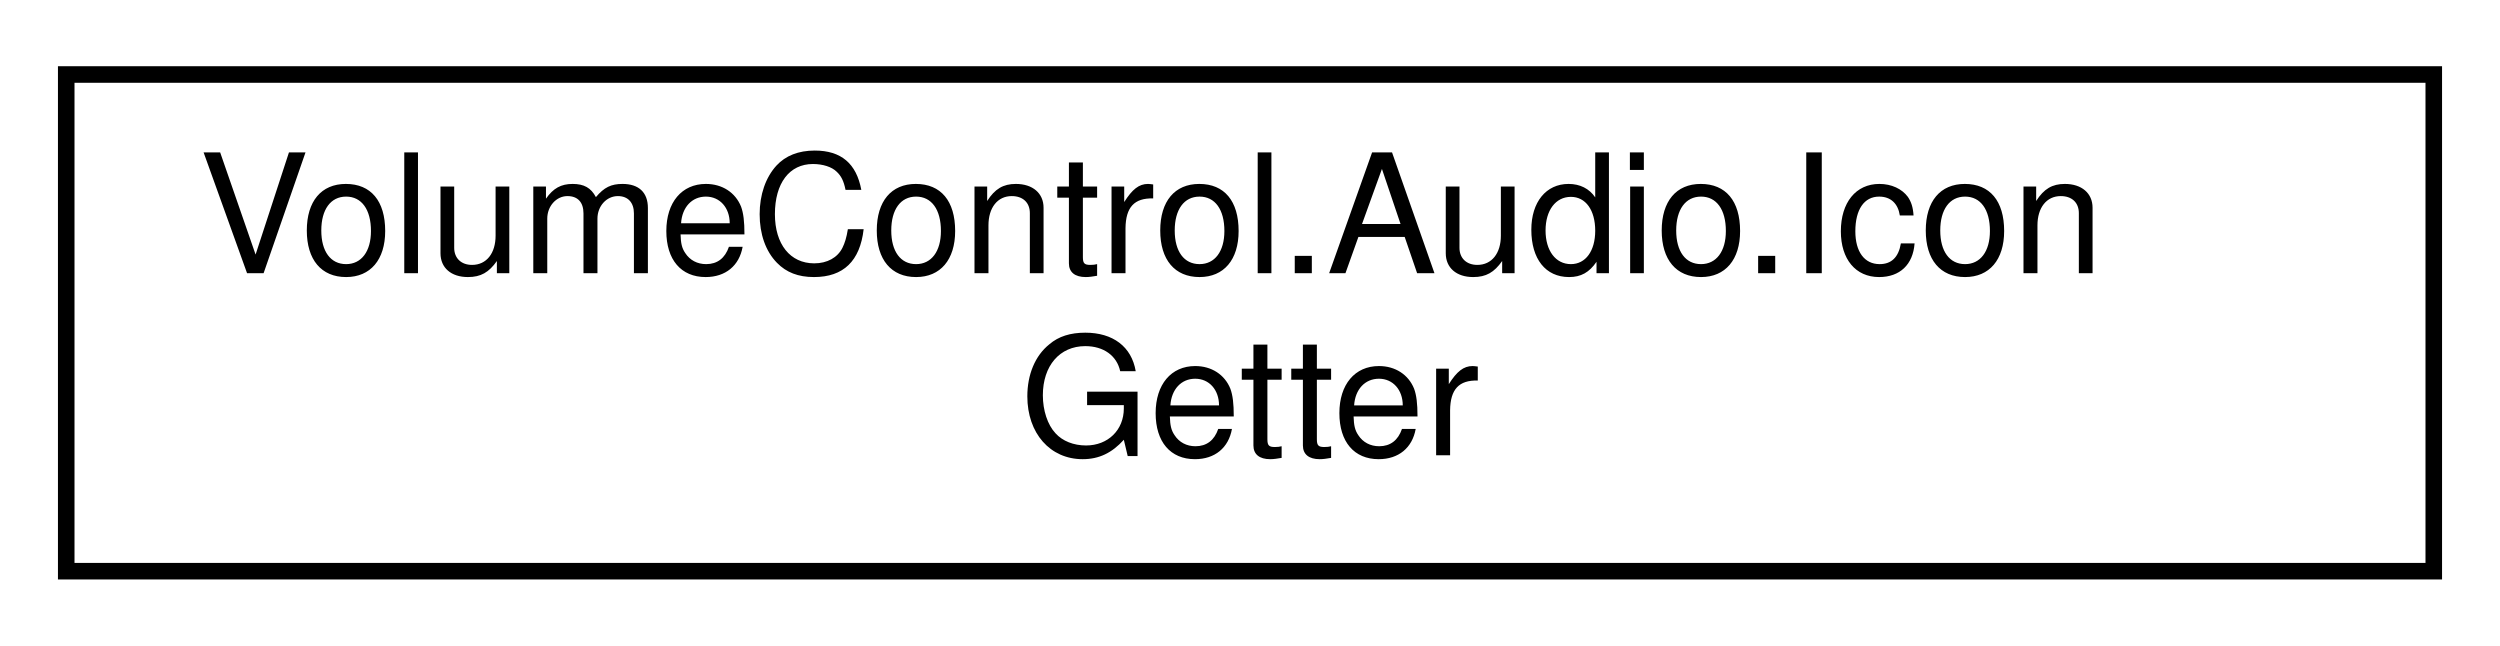
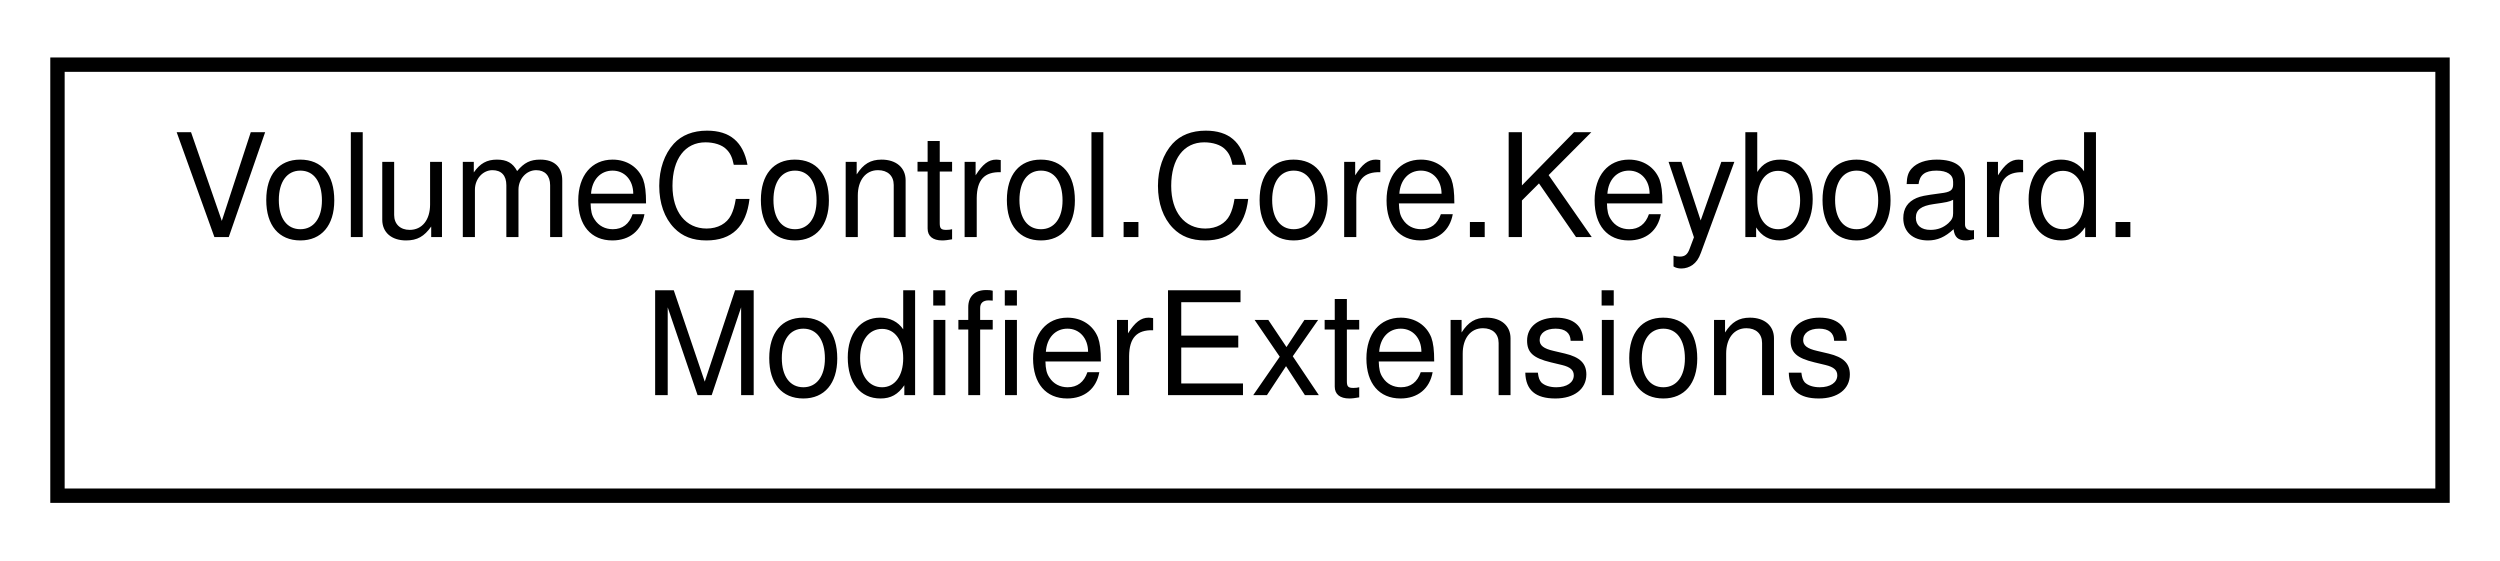
- <svg xmlns="http://www.w3.org/2000/svg" xmlns:xlink="http://www.w3.org/1999/xlink" width="151pt" height="39pt" viewBox="0.00 0.00 151.00 39.00">
+ <svg xmlns="http://www.w3.org/2000/svg" xmlns:xlink="http://www.w3.org/1999/xlink" width="174pt" height="39pt" viewBox="0.00 0.00 174.00 39.00">
  <g id="graph0" class="graph" transform="scale(1 1) rotate(0) translate(4 35)">
    <g id="node1" class="node">
      <g id="a_node1">
-         <a xlink:href="class_volume_control_1_1_audio_1_1_icon_getter.html" target="_top" xlink:title="This is a helper class used to retrieve icons using multiple different context-sensitive methods from...">
-           <polygon fill="none" stroke="black" points="0,-0.5 0,-30.5 143,-30.5 143,-0.5 0,-0.5" />
-           <text text-anchor="start" x="8" y="-18.5" font-family="Helvetica,sans-Serif" font-size="10.00">VolumeControl.Audio.Icon</text>
-           <text text-anchor="middle" x="71.5" y="-7.5" font-family="Helvetica,sans-Serif" font-size="10.00">Getter</text>
+         <a xlink:href="class_volume_control_1_1_core_1_1_keyboard_1_1_modifier_extensions.html" target="_top" xlink:title="Extension methods for the Modifier enum.">
+           <polygon fill="none" stroke="black" points="0,-0.5 0,-30.5 166,-30.5 166,-0.5 0,-0.5" />
+           <text text-anchor="start" x="8" y="-18.5" font-family="Helvetica,sans-Serif" font-size="10.00">VolumeControl.Core.Keyboard.</text>
+           <text text-anchor="middle" x="83" y="-7.5" font-family="Helvetica,sans-Serif" font-size="10.00">ModifierExtensions</text>
        </a>
      </g>
    </g>
  </g>
</svg>
